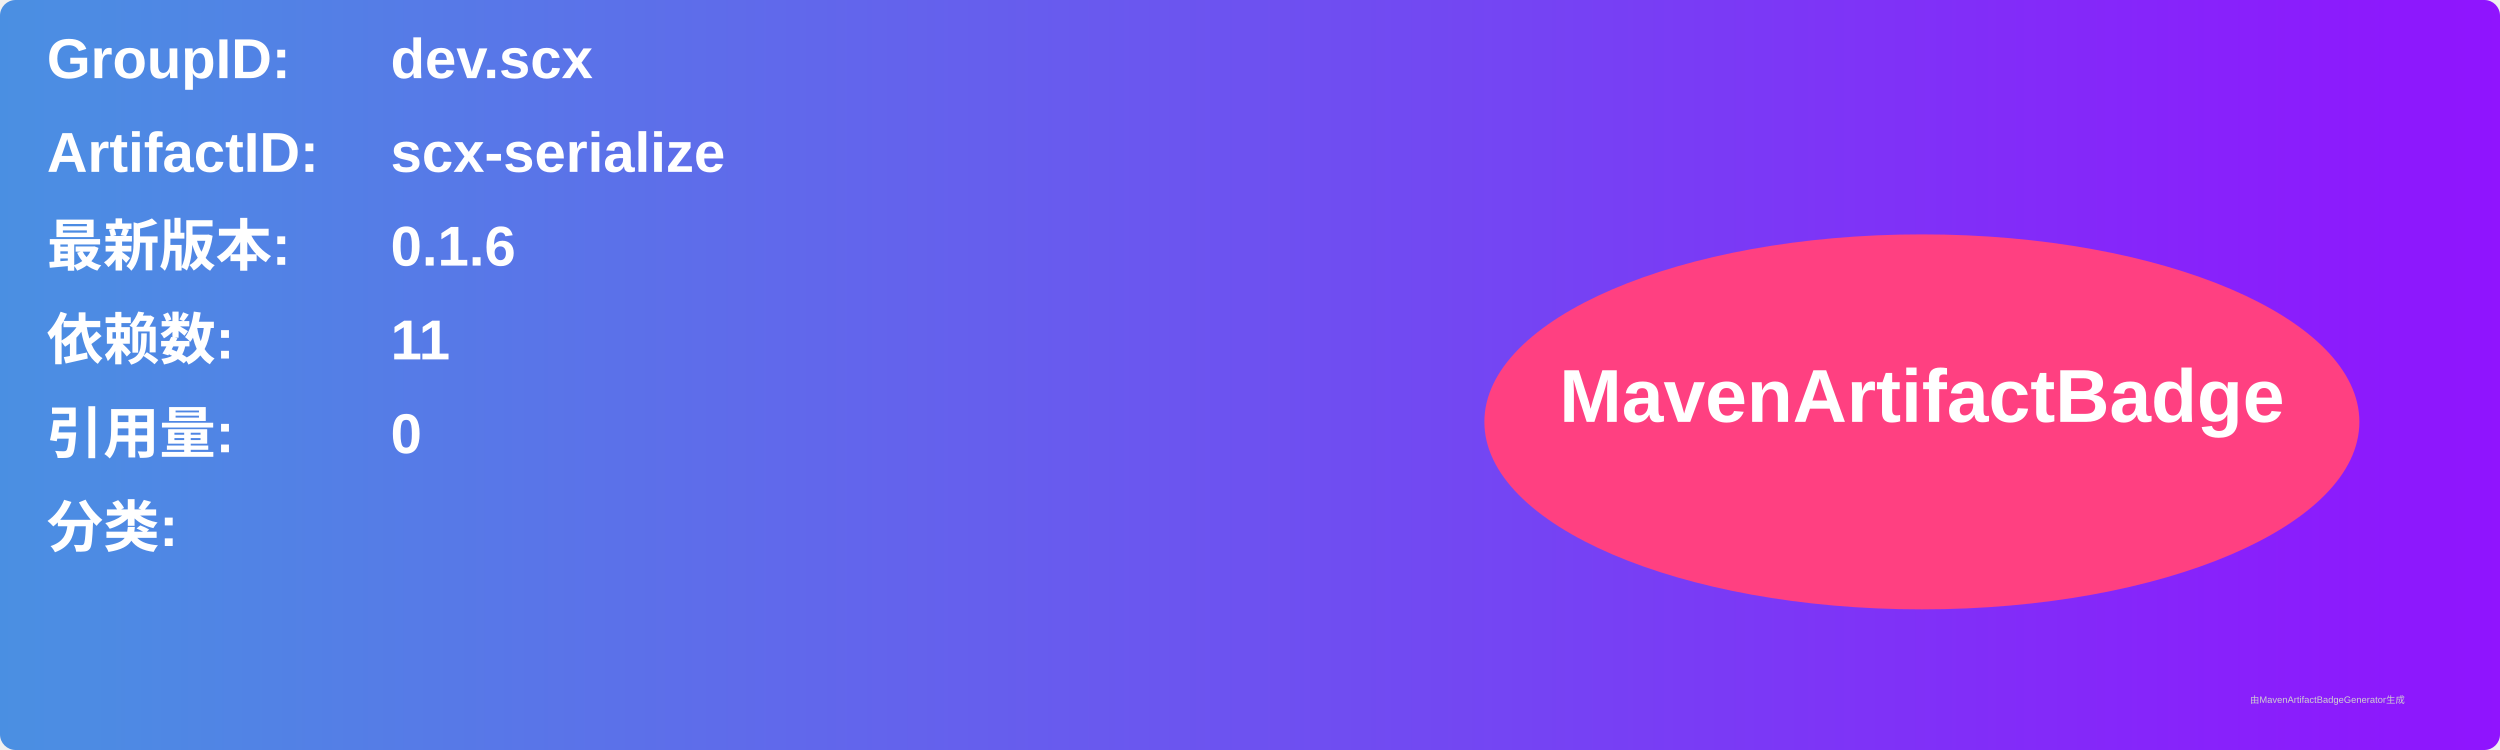
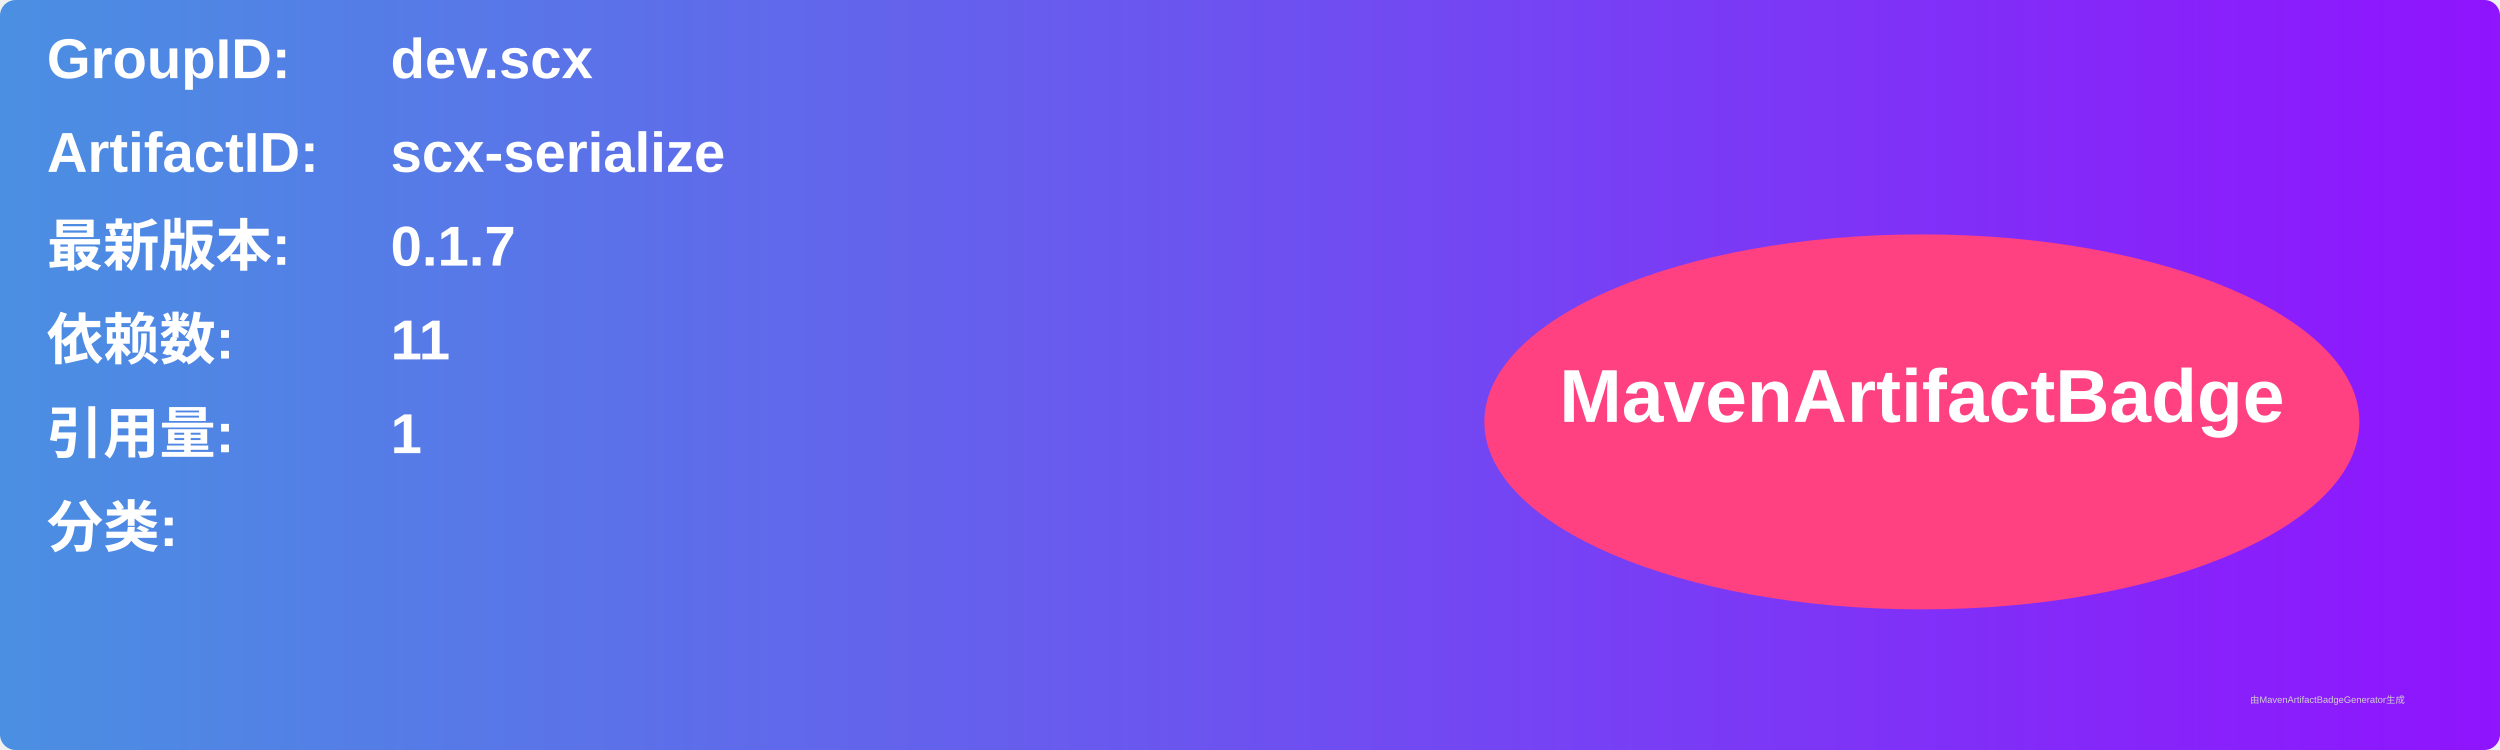
<svg xmlns="http://www.w3.org/2000/svg" width="800" height="240" viewBox="0 0 800 240">
  <linearGradient id="grad" x1="0%" y1="0%" x2="100%" y2="0%">
    <stop offset="0%" stop-color="#4a90e2" />
    <stop offset="100%" stop-color="#9013fe" />
  </linearGradient>
  <rect width="100%" height="100%" rx="5" ry="5" fill="url(#grad)" />
  <g transform="translate(15, 15)">
    <text x="0" y="10" font-family="Arial" font-size="18" fill="white" font-weight="bold" width="260">GroupID:</text>
    <text x="110" y="10" font-family="Arial" font-size="18" fill="white" font-weight="bold" width="460">dev.scx</text>
    <text x="0" y="40" font-family="Arial" font-size="18" fill="white" font-weight="bold" width="260">ArtifactID:</text>
    <text x="110" y="40" font-family="Arial" font-size="18" fill="white" font-weight="bold" width="460">scx-serialize</text>
    <text x="0" y="70" font-family="Arial" font-size="18" fill="white" font-weight="bold">最新版本:</text>
    <text x="110" y="70" font-family="Arial" font-size="18" fill="white" font-weight="bold">
-       <tspan font-weight="bold">0.1.6</tspan>
+       <tspan font-weight="bold">0.1.7</tspan>
    </text>
    <text x="0" y="100" font-family="Arial" font-size="18" fill="white" font-weight="bold">依赖数: </text>
    <text x="110" y="100" font-family="Arial" font-size="18" fill="white">
      <tspan font-weight="bold">11</tspan>
    </text>
    <text x="0" y="130" font-family="Arial" font-size="18" fill="white" font-weight="bold">引用量: </text>
    <text x="110" y="130" font-family="Arial" font-size="18" fill="white">
-       <tspan font-weight="bold">0</tspan>
+       <tspan font-weight="bold">1</tspan>
    </text>
    <text x="0" y="160" font-family="Arial" font-size="18" fill="white" font-weight="bold">分类:</text>
    <text x="10" y="190" font-family="Arial" font-size="10" fill="white">
      <tspan font-weight="bold" />
    </text>
    <ellipse cx="600" cy="120" rx="140" ry="60" fill="#ff4081" />
    <text x="600" y="120" text-anchor="middle" font-family="Arial" font-size="24" fill="white" font-weight="bold">MavenArtifactBadge</text>
  </g>
  <text x="720" y="225" font-family="Arial" font-size="3" fill="#d0d0d0">由MavenArtifactBadgeGenerator生成</text>
</svg>
